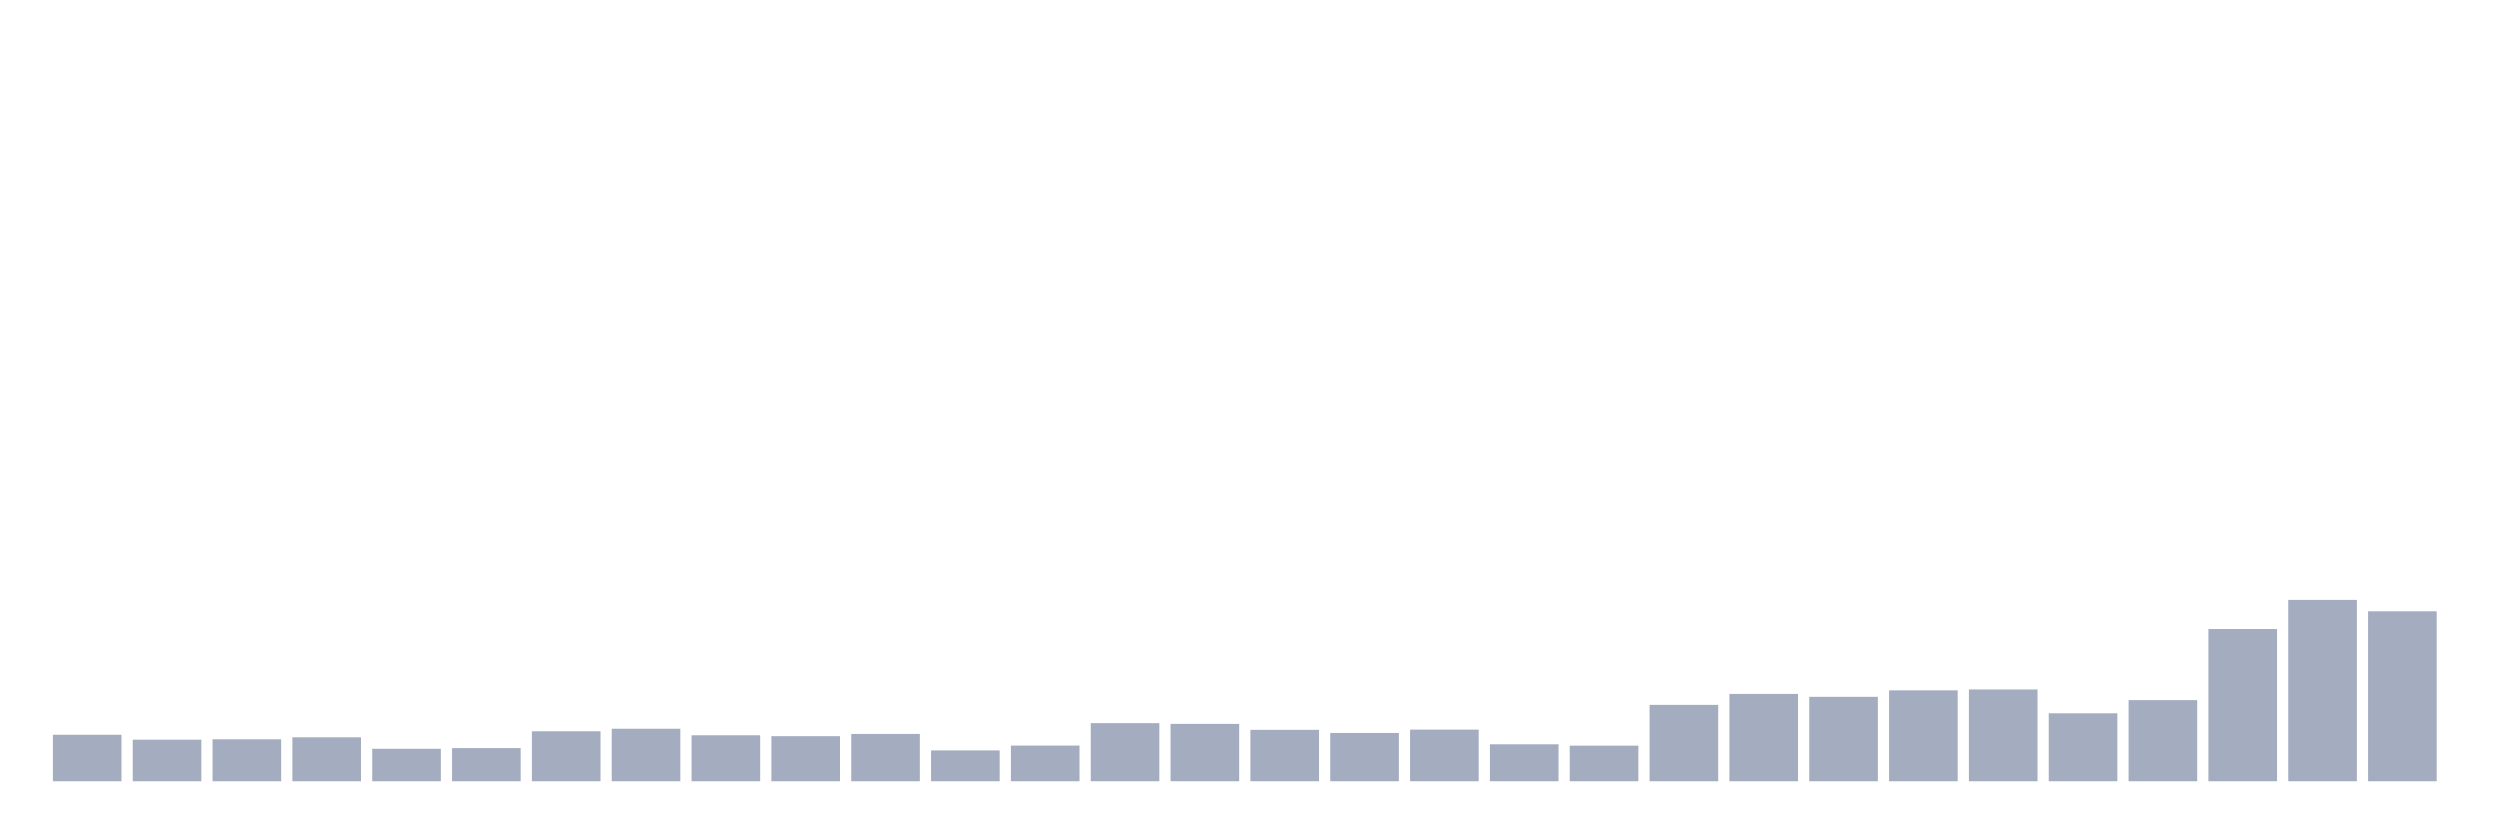
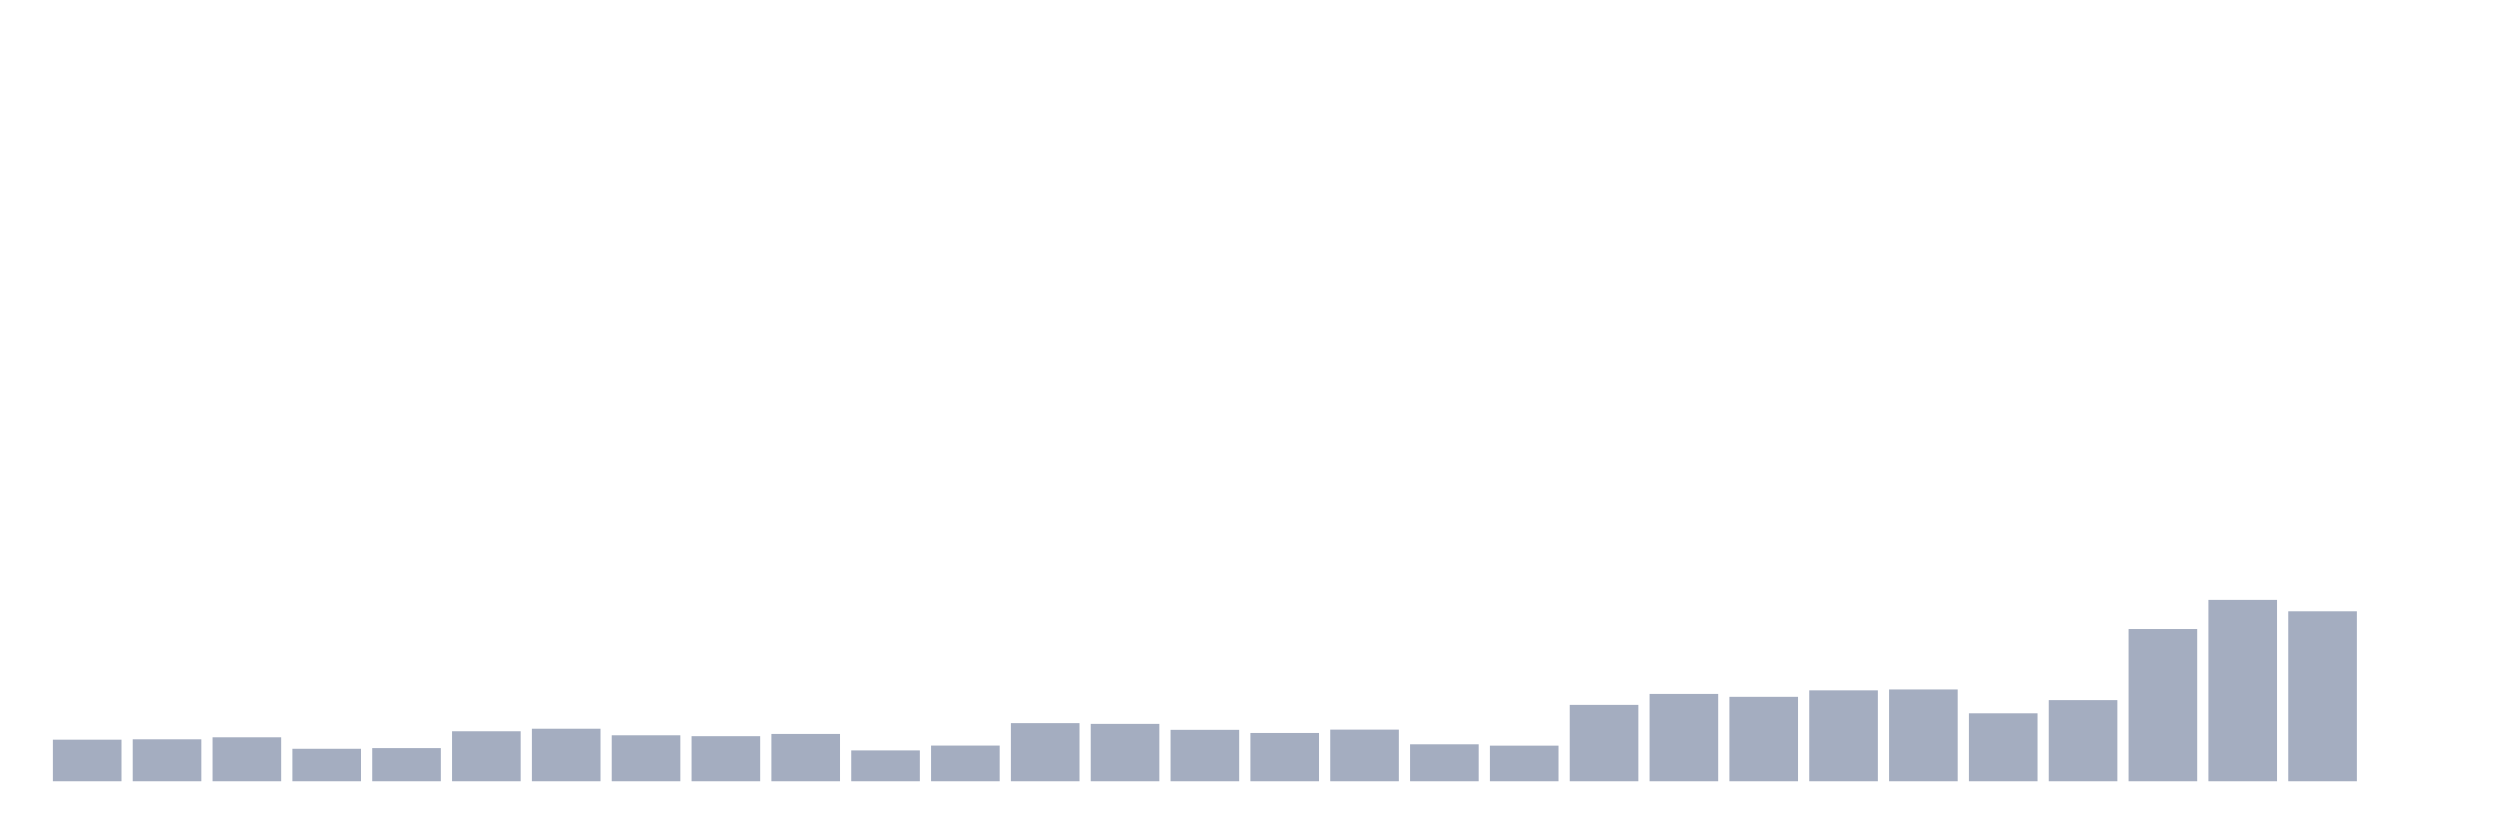
<svg xmlns="http://www.w3.org/2000/svg" viewBox="0 0 480 160">
  <g transform="translate(10,10)">
-     <rect class="bar" x="0.153" width="13.175" y="131.073" height="8.927" fill="rgb(164,173,192)" />
-     <rect class="bar" x="15.482" width="13.175" y="132.017" height="7.983" fill="rgb(164,173,192)" />
-     <rect class="bar" x="30.81" width="13.175" y="131.946" height="8.054" fill="rgb(164,173,192)" />
-     <rect class="bar" x="46.138" width="13.175" y="131.559" height="8.441" fill="rgb(164,173,192)" />
-     <rect class="bar" x="61.466" width="13.175" y="133.763" height="6.237" fill="rgb(164,173,192)" />
-     <rect class="bar" x="76.794" width="13.175" y="133.634" height="6.366" fill="rgb(164,173,192)" />
-     <rect class="bar" x="92.123" width="13.175" y="130.401" height="9.599" fill="rgb(164,173,192)" />
-     <rect class="bar" x="107.451" width="13.175" y="129.914" height="10.086" fill="rgb(164,173,192)" />
-     <rect class="bar" x="122.779" width="13.175" y="131.173" height="8.827" fill="rgb(164,173,192)" />
-     <rect class="bar" x="138.107" width="13.175" y="131.345" height="8.655" fill="rgb(164,173,192)" />
-     <rect class="bar" x="153.436" width="13.175" y="130.916" height="9.084" fill="rgb(164,173,192)" />
-     <rect class="bar" x="168.764" width="13.175" y="134.077" height="5.923" fill="rgb(164,173,192)" />
-     <rect class="bar" x="184.092" width="13.175" y="133.147" height="6.853" fill="rgb(164,173,192)" />
-     <rect class="bar" x="199.42" width="13.175" y="128.841" height="11.159" fill="rgb(164,173,192)" />
-     <rect class="bar" x="214.748" width="13.175" y="128.984" height="11.016" fill="rgb(164,173,192)" />
-     <rect class="bar" x="230.077" width="13.175" y="130.129" height="9.871" fill="rgb(164,173,192)" />
-     <rect class="bar" x="245.405" width="13.175" y="130.73" height="9.27" fill="rgb(164,173,192)" />
-     <rect class="bar" x="260.733" width="13.175" y="130.086" height="9.914" fill="rgb(164,173,192)" />
-     <rect class="bar" x="276.061" width="13.175" y="132.904" height="7.096" fill="rgb(164,173,192)" />
-     <rect class="bar" x="291.39" width="13.175" y="133.162" height="6.838" fill="rgb(164,173,192)" />
-     <rect class="bar" x="306.718" width="13.175" y="125.336" height="14.664" fill="rgb(164,173,192)" />
-     <rect class="bar" x="322.046" width="13.175" y="123.233" height="16.767" fill="rgb(164,173,192)" />
-     <rect class="bar" x="337.374" width="13.175" y="123.791" height="16.209" fill="rgb(164,173,192)" />
-     <rect class="bar" x="352.702" width="13.175" y="122.547" height="17.453" fill="rgb(164,173,192)" />
-     <rect class="bar" x="368.031" width="13.175" y="122.375" height="17.625" fill="rgb(164,173,192)" />
-     <rect class="bar" x="383.359" width="13.175" y="126.953" height="13.047" fill="rgb(164,173,192)" />
-     <rect class="bar" x="398.687" width="13.175" y="124.421" height="15.579" fill="rgb(164,173,192)" />
-     <rect class="bar" x="414.015" width="13.175" y="110.773" height="29.227" fill="rgb(164,173,192)" />
-     <rect class="bar" x="429.344" width="13.175" y="105.179" height="34.821" fill="rgb(164,173,192)" />
-     <rect class="bar" x="444.672" width="13.175" y="107.368" height="32.632" fill="rgb(164,173,192)" />
+     <rect class="bar" x="0.153" width="13.175" y="132.017" height="7.983" fill="rgb(164,173,192)" />
+     <rect class="bar" x="15.482" width="13.175" y="131.946" height="8.054" fill="rgb(164,173,192)" />
+     <rect class="bar" x="30.81" width="13.175" y="131.559" height="8.441" fill="rgb(164,173,192)" />
+     <rect class="bar" x="46.138" width="13.175" y="133.763" height="6.237" fill="rgb(164,173,192)" />
+     <rect class="bar" x="61.466" width="13.175" y="133.634" height="6.366" fill="rgb(164,173,192)" />
+     <rect class="bar" x="76.794" width="13.175" y="130.401" height="9.599" fill="rgb(164,173,192)" />
+     <rect class="bar" x="92.123" width="13.175" y="129.914" height="10.086" fill="rgb(164,173,192)" />
+     <rect class="bar" x="107.451" width="13.175" y="131.173" height="8.827" fill="rgb(164,173,192)" />
+     <rect class="bar" x="122.779" width="13.175" y="131.345" height="8.655" fill="rgb(164,173,192)" />
+     <rect class="bar" x="138.107" width="13.175" y="130.916" height="9.084" fill="rgb(164,173,192)" />
+     <rect class="bar" x="153.436" width="13.175" y="134.077" height="5.923" fill="rgb(164,173,192)" />
+     <rect class="bar" x="168.764" width="13.175" y="133.147" height="6.853" fill="rgb(164,173,192)" />
+     <rect class="bar" x="184.092" width="13.175" y="128.841" height="11.159" fill="rgb(164,173,192)" />
+     <rect class="bar" x="199.42" width="13.175" y="128.984" height="11.016" fill="rgb(164,173,192)" />
+     <rect class="bar" x="214.748" width="13.175" y="130.129" height="9.871" fill="rgb(164,173,192)" />
+     <rect class="bar" x="230.077" width="13.175" y="130.73" height="9.27" fill="rgb(164,173,192)" />
+     <rect class="bar" x="245.405" width="13.175" y="130.086" height="9.914" fill="rgb(164,173,192)" />
+     <rect class="bar" x="260.733" width="13.175" y="132.904" height="7.096" fill="rgb(164,173,192)" />
+     <rect class="bar" x="276.061" width="13.175" y="133.162" height="6.838" fill="rgb(164,173,192)" />
+     <rect class="bar" x="291.39" width="13.175" y="125.336" height="14.664" fill="rgb(164,173,192)" />
+     <rect class="bar" x="306.718" width="13.175" y="123.233" height="16.767" fill="rgb(164,173,192)" />
+     <rect class="bar" x="322.046" width="13.175" y="123.791" height="16.209" fill="rgb(164,173,192)" />
+     <rect class="bar" x="337.374" width="13.175" y="122.547" height="17.453" fill="rgb(164,173,192)" />
+     <rect class="bar" x="352.702" width="13.175" y="122.375" height="17.625" fill="rgb(164,173,192)" />
+     <rect class="bar" x="368.031" width="13.175" y="126.953" height="13.047" fill="rgb(164,173,192)" />
+     <rect class="bar" x="383.359" width="13.175" y="124.421" height="15.579" fill="rgb(164,173,192)" />
+     <rect class="bar" x="398.687" width="13.175" y="110.773" height="29.227" fill="rgb(164,173,192)" />
+     <rect class="bar" x="414.015" width="13.175" y="105.179" height="34.821" fill="rgb(164,173,192)" />
+     <rect class="bar" x="429.344" width="13.175" y="107.368" height="32.632" fill="rgb(164,173,192)" />
+     <rect class="bar" x="444.672" width="13.175" y="140" height="0" fill="rgb(164,173,192)" />
  </g>
</svg>
